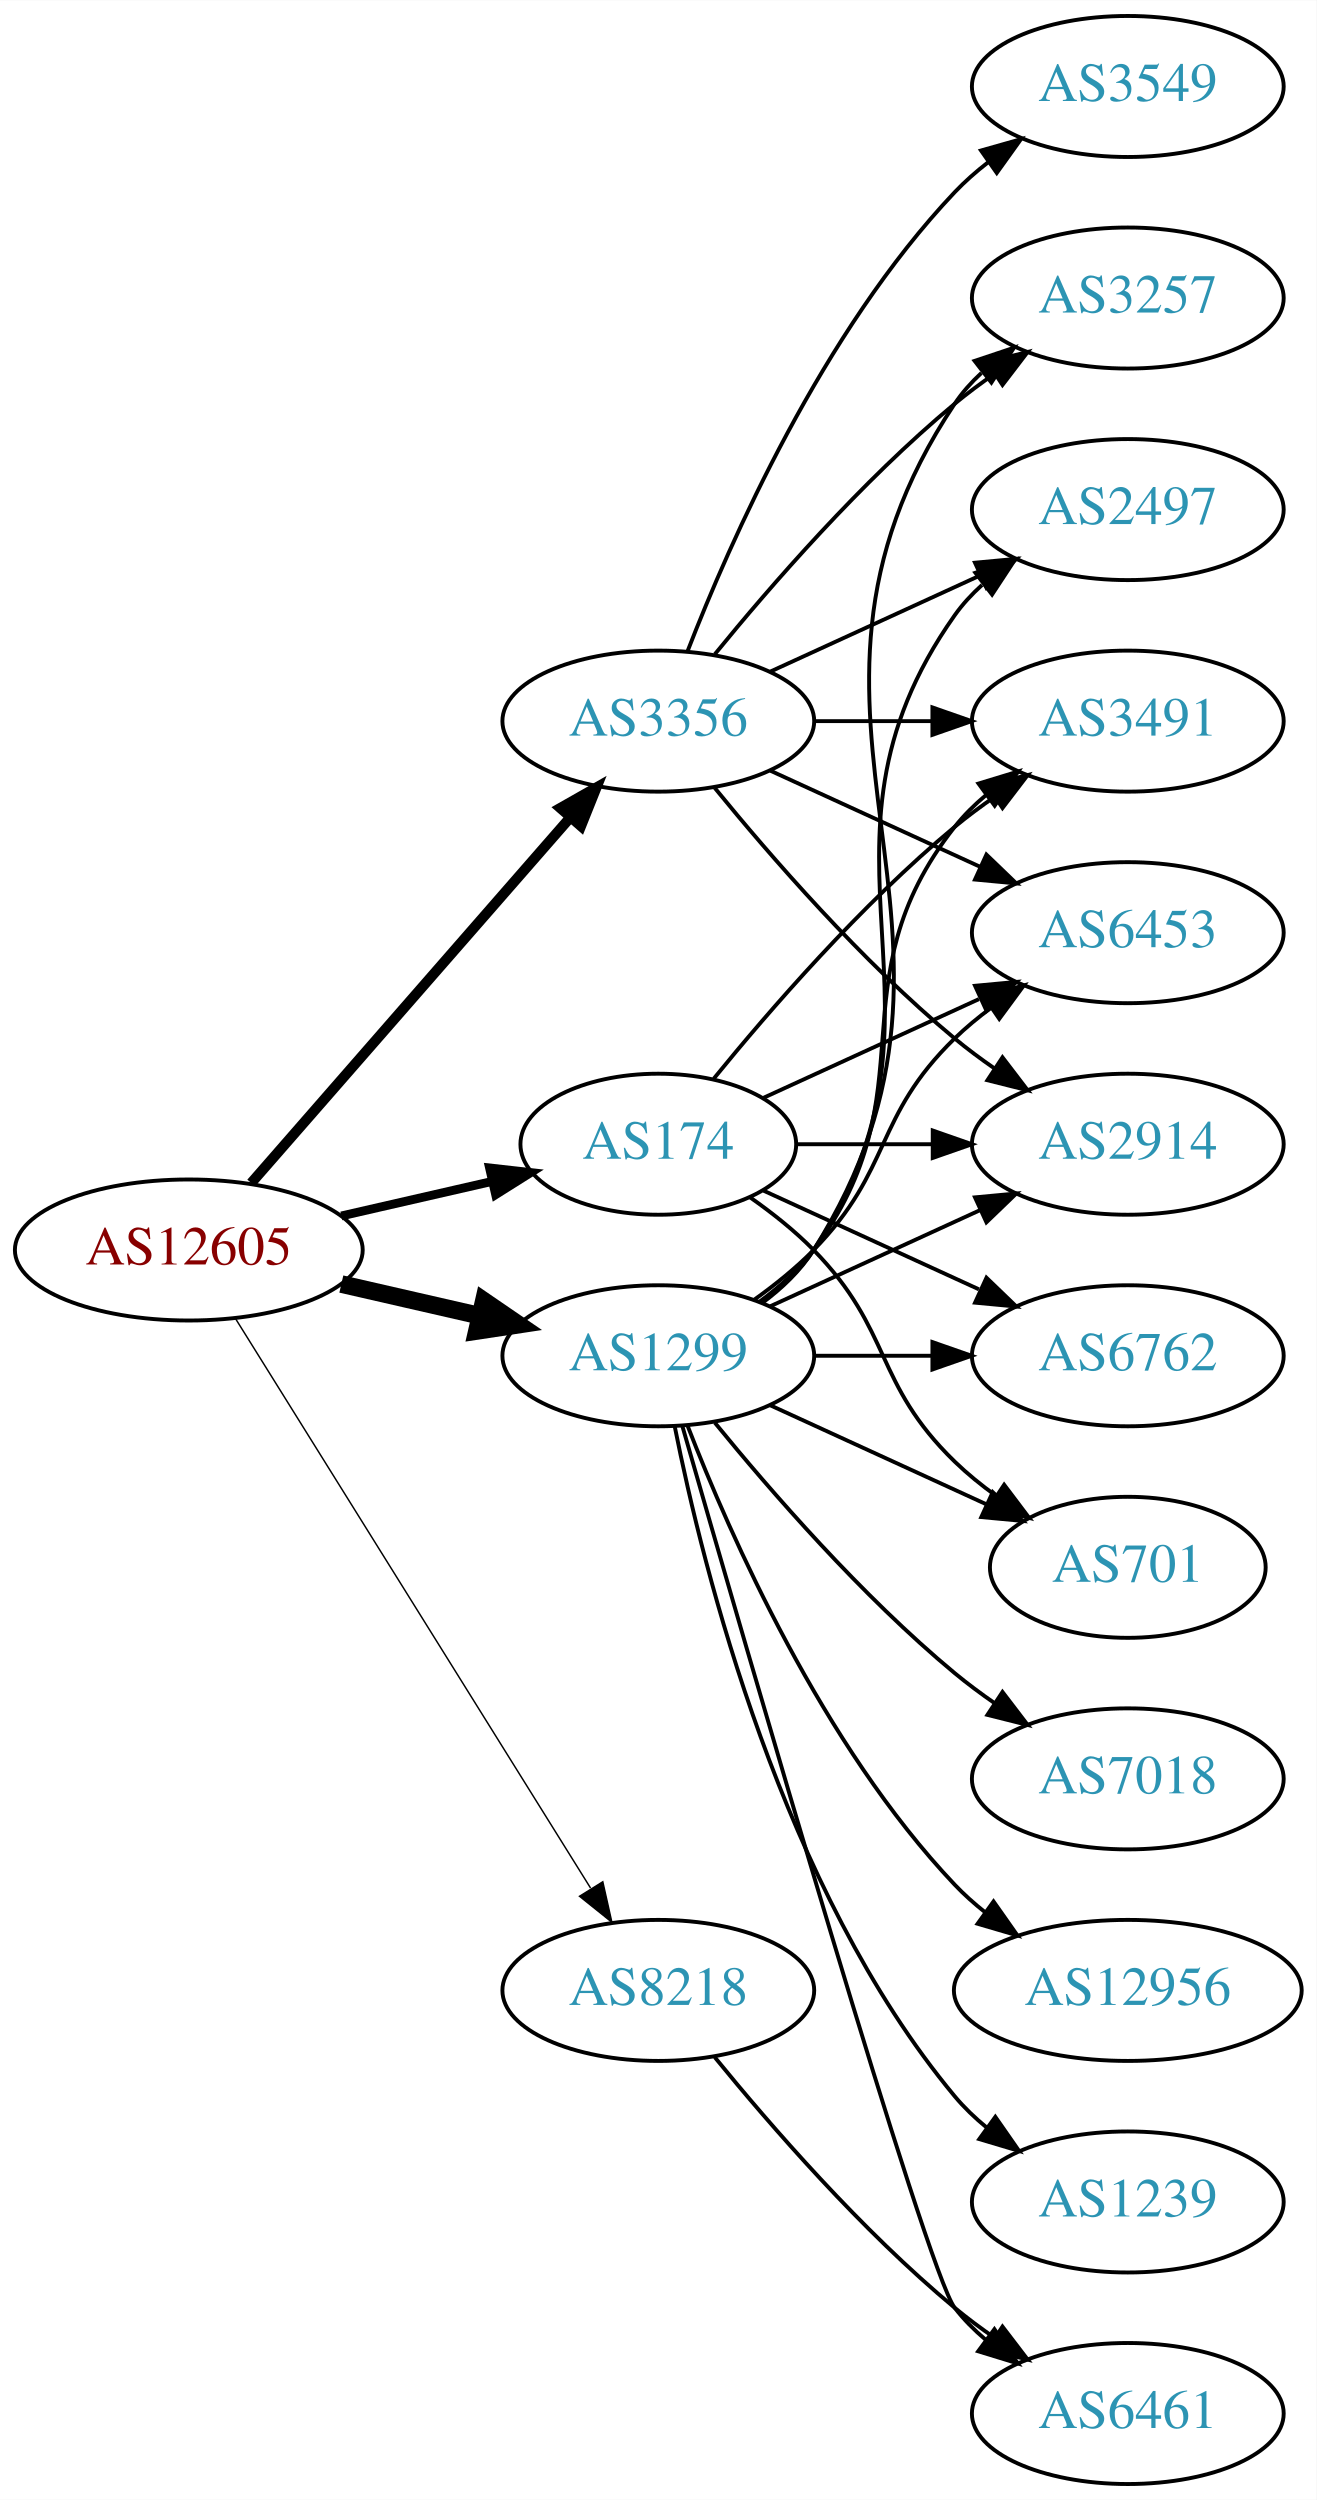
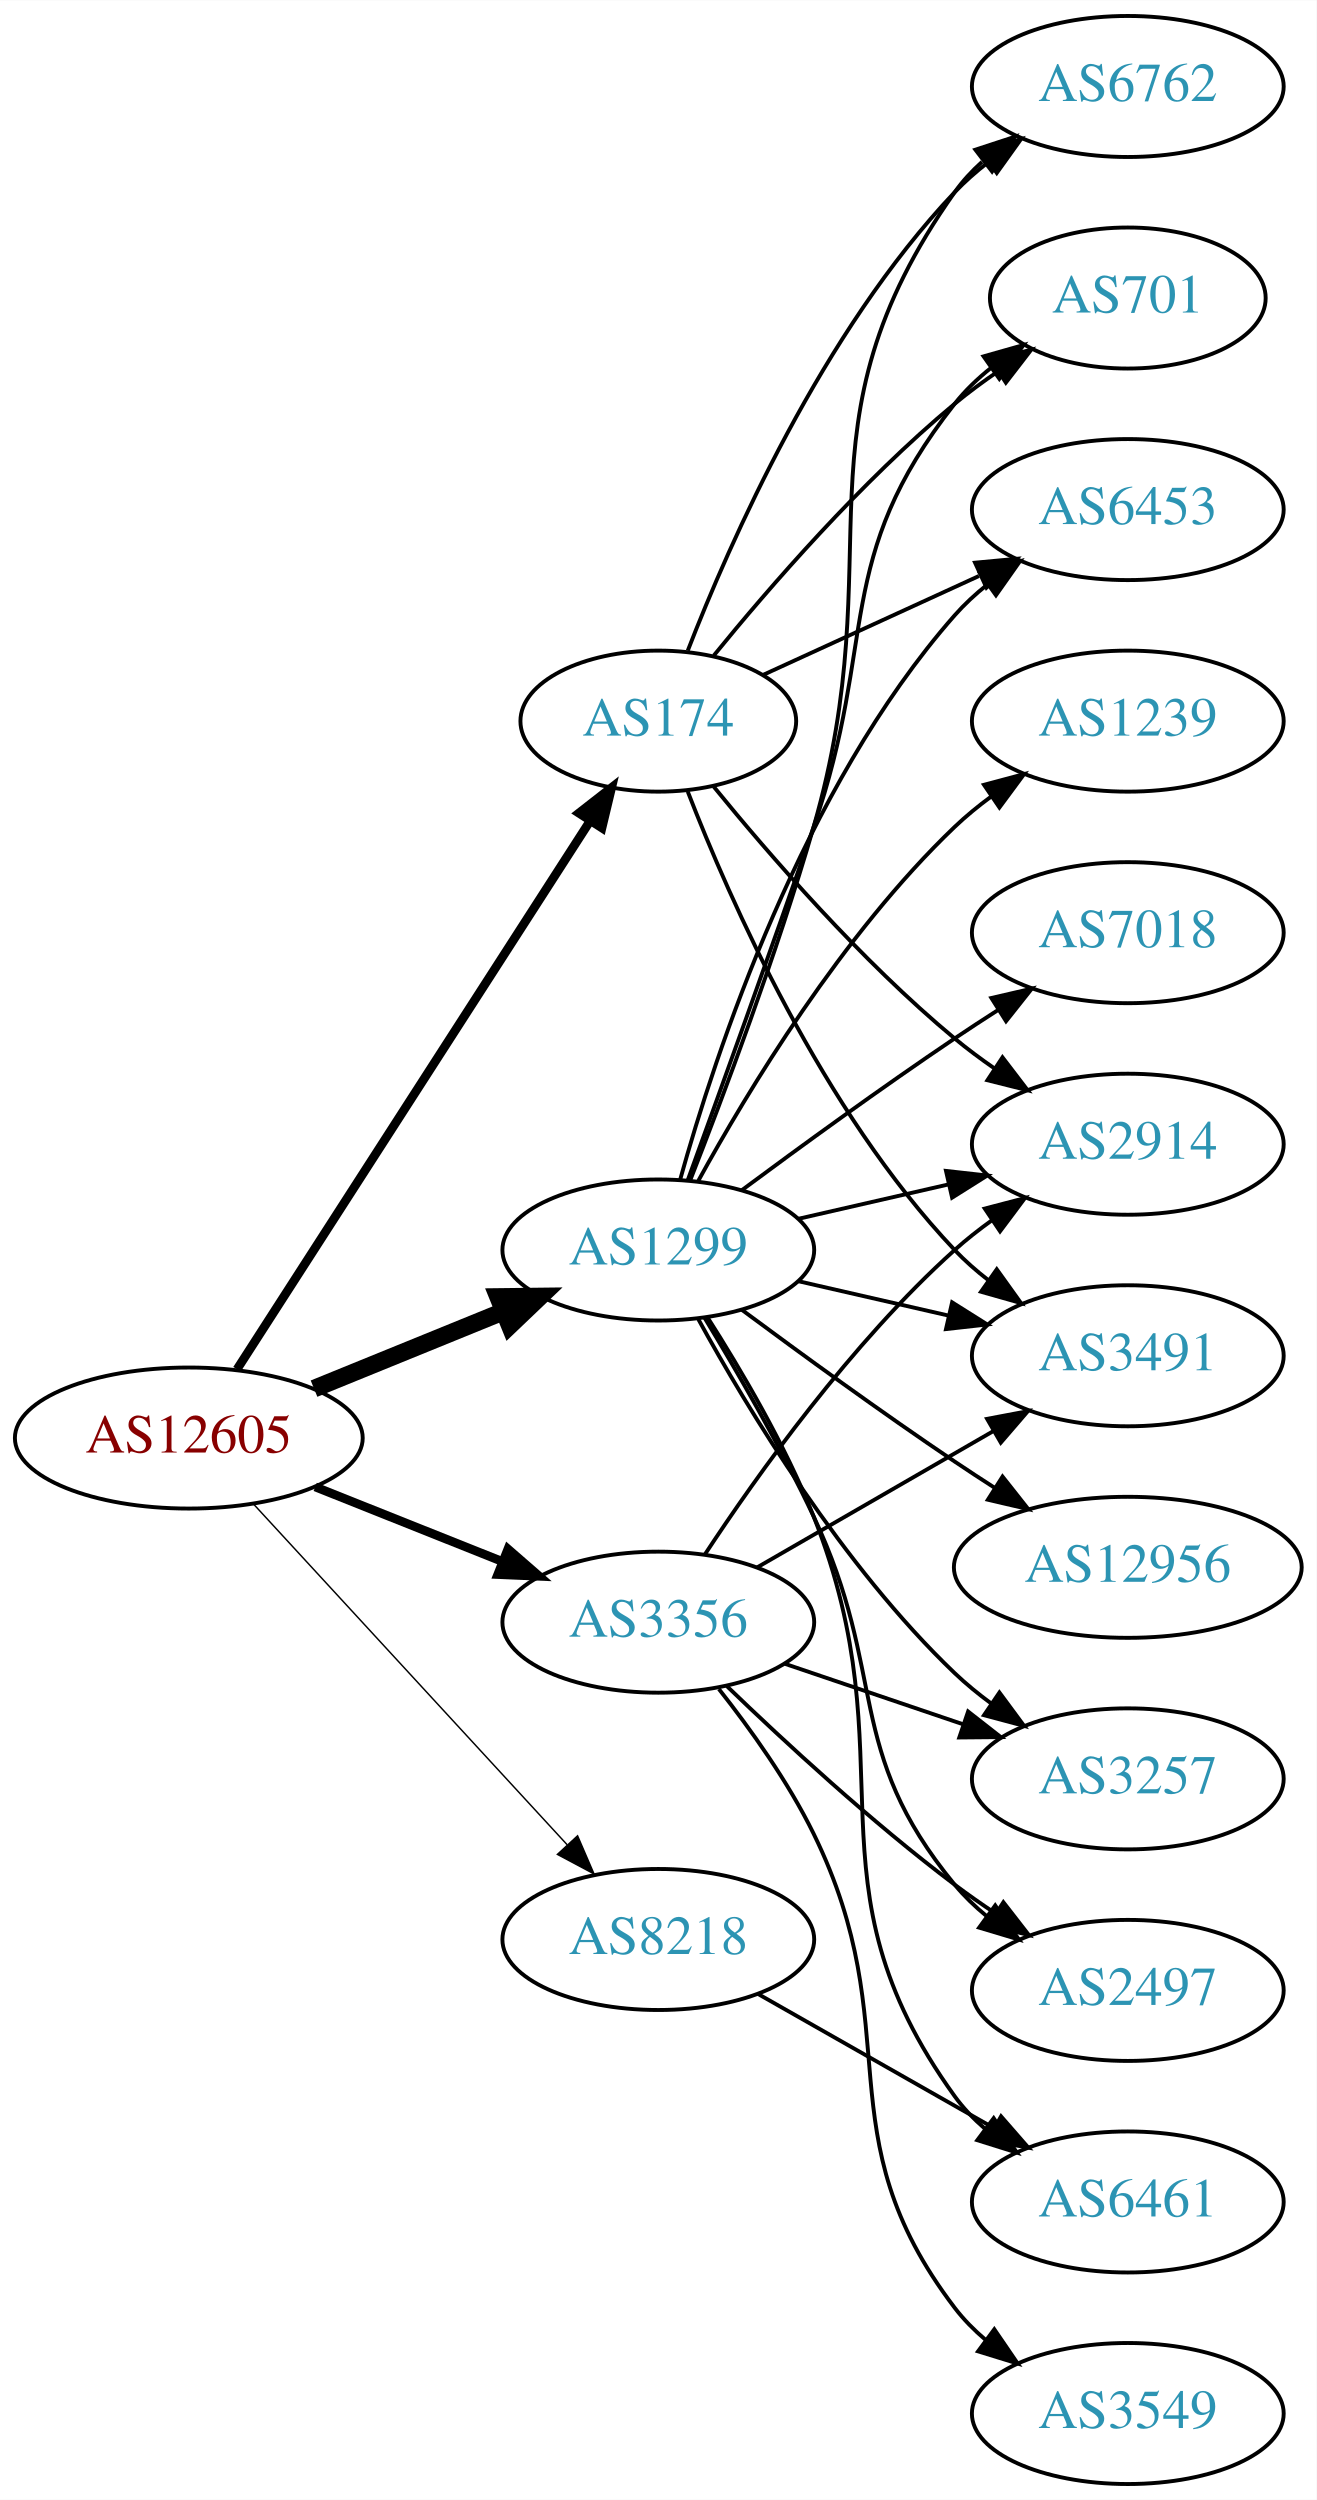
<svg xmlns="http://www.w3.org/2000/svg" xmlns:xlink="http://www.w3.org/1999/xlink" width="336pt" height="638pt" viewBox="0.00 0.00 336.08 638.00">
  <g id="graph0" class="graph" transform="scale(1 1) rotate(0) translate(4 634)">
    <polygon fill="white" stroke="none" points="-4,4 -4,-634 332.077,-634 332.077,4 -4,4" />
    <g id="node1" class="node">
      <g id="a_node1">
        <a xlink:href="/asn/12605" xlink:title="AS12605 ~ Linz, Austria [AT]">
-           <ellipse fill="#ffffff" stroke="black" cx="44.196" cy="-315" rx="44.393" ry="18" />
-           <text text-anchor="middle" x="44.196" y="-311.3" font-family="Times,serif" font-size="14.00" fill="#880000">AS12605</text>
+           <ellipse fill="#ffffff" stroke="black" cx="44.196" cy="-267" rx="44.393" ry="18" />
+           <text text-anchor="middle" x="44.196" y="-263.3" font-family="Times,serif" font-size="14.00" fill="#880000">AS12605</text>
        </a>
      </g>
    </g>
    <g id="node2" class="node">
      <g id="a_node2">
        <a xlink:href="/asn/174" xlink:title="AS174 ~ Cogent Communications [US]">
-           <ellipse fill="#ffffff" stroke="black" cx="164.039" cy="-342" rx="35.194" ry="18" />
-           <text text-anchor="middle" x="164.039" y="-338.3" font-family="Times,serif" font-size="14.00" fill="#2c94b3">AS174</text>
+           <ellipse fill="#ffffff" stroke="black" cx="164.039" cy="-450" rx="35.194" ry="18" />
+           <text text-anchor="middle" x="164.039" y="-446.3" font-family="Times,serif" font-size="14.00" fill="#2c94b3">AS174</text>
        </a>
      </g>
    </g>
    <g id="edge1" class="edge">
-       <path fill="none" stroke="black" stroke-width="2.25" d="M83.131,-323.692C95.448,-326.514 109.172,-329.658 121.723,-332.534" />
-       <polygon fill="black" stroke="black" stroke-width="2.25" points="120.959,-335.949 131.488,-334.771 122.522,-329.126 120.959,-335.949" />
+       <path fill="none" stroke="black" stroke-width="2.25" d="M56.495,-284.547C77.455,-317.095 122.427,-386.933 146.701,-424.629" />
+       <polygon fill="black" stroke="black" stroke-width="2.25" points="143.76,-426.526 152.117,-433.039 149.645,-422.736 143.76,-426.526" />
    </g>
    <g id="node3" class="node">
      <g id="a_node3">
        <a xlink:href="/asn/1299" xlink:title="AS1299 ~ Telia Carrier [EU]">
-           <ellipse fill="#ffffff" stroke="black" cx="164.039" cy="-288" rx="39.794" ry="18" />
-           <text text-anchor="middle" x="164.039" y="-284.3" font-family="Times,serif" font-size="14.00" fill="#2c94b3">AS1299</text>
+           <ellipse fill="#ffffff" stroke="black" cx="164.039" cy="-315" rx="39.794" ry="18" />
+           <text text-anchor="middle" x="164.039" y="-311.3" font-family="Times,serif" font-size="14.00" fill="#2c94b3">AS1299</text>
        </a>
      </g>
    </g>
    <g id="edge2" class="edge">
-       <path fill="none" stroke="black" stroke-width="4.5" d="M83.131,-306.308C94.371,-303.733 106.784,-300.889 118.407,-298.226" />
-       <polygon fill="black" stroke="black" stroke-width="4.5" points="119.501,-302.015 128.369,-295.943 117.742,-294.339 119.501,-302.015" />
+       <path fill="none" stroke="black" stroke-width="4.5" d="M76.158,-279.611C90.954,-285.638 108.811,-292.912 124.479,-299.294" />
+       <polygon fill="black" stroke="black" stroke-width="4.5" points="123.158,-303.007 133.904,-303.133 126.128,-295.714 123.158,-303.007" />
    </g>
    <g id="node4" class="node">
      <g id="a_node4">
        <a xlink:href="/asn/3356" xlink:title="AS3356 ~ Level 3 Parent, LLC [US]">
-           <ellipse fill="#ffffff" stroke="black" cx="164.039" cy="-450" rx="39.794" ry="18" />
-           <text text-anchor="middle" x="164.039" y="-446.3" font-family="Times,serif" font-size="14.00" fill="#2c94b3">AS3356</text>
+           <ellipse fill="#ffffff" stroke="black" cx="164.039" cy="-220" rx="39.794" ry="18" />
+           <text text-anchor="middle" x="164.039" y="-216.3" font-family="Times,serif" font-size="14.00" fill="#2c94b3">AS3356</text>
        </a>
      </g>
    </g>
    <g id="edge3" class="edge">
-       <path fill="none" stroke="black" stroke-width="2.625" d="M60.121,-332.098C80.663,-355.631 117.782,-398.155 141.379,-425.187" />
-       <polygon fill="black" stroke="black" stroke-width="2.625" points="139.022,-427.809 148.235,-433.041 144.296,-423.206 139.022,-427.809" />
+       <path fill="none" stroke="black" stroke-width="2.25" d="M76.466,-254.528C91.148,-248.673 108.791,-241.636 124.309,-235.447" />
+       <polygon fill="black" stroke="black" stroke-width="2.25" points="125.659,-238.677 133.651,-231.721 123.066,-232.175 125.659,-238.677" />
    </g>
    <g id="node5" class="node">
      <g id="a_node5">
        <a xlink:href="/asn/8218" xlink:title="AS8218 ~ legacy Neotelecoms [FR]">
-           <ellipse fill="#ffffff" stroke="black" cx="164.039" cy="-126" rx="39.794" ry="18" />
-           <text text-anchor="middle" x="164.039" y="-122.3" font-family="Times,serif" font-size="14.00" fill="#2c94b3">AS8218</text>
+           <ellipse fill="#ffffff" stroke="black" cx="164.039" cy="-139" rx="39.794" ry="18" />
+           <text text-anchor="middle" x="164.039" y="-135.3" font-family="Times,serif" font-size="14.00" fill="#2c94b3">AS8218</text>
        </a>
      </g>
    </g>
    <g id="edge4" class="edge">
-       <path fill="none" stroke="black" stroke-width="0.375" d="M56.071,-297.558C76.855,-264.225 122.315,-191.314 146.744,-152.134" />
-       <polygon fill="black" stroke="black" stroke-width="0.375" points="149.869,-153.737 152.19,-143.4 143.929,-150.034 149.869,-153.737" />
+       <path fill="none" stroke="black" stroke-width="0.375" d="M60.602,-250.266C81.069,-228.035 117.364,-188.612 140.8,-163.155" />
+       <polygon fill="black" stroke="black" stroke-width="0.375" points="143.431,-165.465 147.629,-155.738 138.281,-160.724 143.431,-165.465" />
    </g>
    <g id="node6" class="node">
      <g id="a_node6">
-         <a xlink:href="/asn/3491" xlink:title="AS3491 ~ PCCW Global, Inc. [US]">
-           <ellipse fill="#ffffff" stroke="black" cx="283.881" cy="-450" rx="39.794" ry="18" />
-           <text text-anchor="middle" x="283.881" y="-446.3" font-family="Times,serif" font-size="14.00" fill="#2c94b3">AS3491</text>
+         <a xlink:href="/asn/6762" xlink:title="AS6762 ~ TELECOM ITALIA SPARKLE S.p.A. [IT]">
+           <ellipse fill="#ffffff" stroke="black" cx="283.881" cy="-612" rx="39.794" ry="18" />
+           <text text-anchor="middle" x="283.881" y="-608.3" font-family="Times,serif" font-size="14.00" fill="#2c94b3">AS6762</text>
        </a>
      </g>
    </g>
    <g id="edge5" class="edge">
-       <path fill="none" stroke="black" d="M178.196,-358.743C192.281,-376.039 215.84,-403.223 239.685,-423 242.901,-425.668 246.402,-428.27 249.972,-430.741" />
-       <polygon fill="black" stroke="black" points="248.05,-433.666 258.329,-436.236 251.896,-427.817 248.05,-433.666" />
+       <path fill="none" stroke="black" d="M171.562,-467.994C182.312,-495.728 205.969,-549.429 239.685,-585 242.271,-587.728 245.188,-590.294 248.257,-592.677" />
+       <polygon fill="black" stroke="black" points="246.411,-595.658 256.605,-598.543 250.435,-589.93 246.411,-595.658" />
    </g>
    <g id="node7" class="node">
      <g id="a_node7">
-         <a xlink:href="/asn/6453" xlink:title="AS6453 ~ TATA COMMUNICATIONS (AMERICA) INC [US]">
-           <ellipse fill="#ffffff" stroke="black" cx="283.881" cy="-396" rx="39.794" ry="18" />
-           <text text-anchor="middle" x="283.881" y="-392.3" font-family="Times,serif" font-size="14.00" fill="#2c94b3">AS6453</text>
+         <a xlink:href="/asn/701" xlink:title="AS701 ~ UUNET [US]">
+           <ellipse fill="#ffffff" stroke="black" cx="283.881" cy="-558" rx="35.194" ry="18" />
+           <text text-anchor="middle" x="283.881" y="-554.3" font-family="Times,serif" font-size="14.00" fill="#2c94b3">AS701</text>
        </a>
      </g>
    </g>
    <g id="edge6" class="edge">
-       <path fill="none" stroke="black" d="M190.9,-353.851C207.02,-361.238 228.023,-370.862 245.888,-379.048" />
-       <polygon fill="black" stroke="black" points="244.89,-382.441 255.439,-383.425 247.806,-376.077 244.89,-382.441" />
+       <path fill="none" stroke="black" d="M178.196,-466.743C192.281,-484.039 215.84,-511.223 239.685,-531 243.148,-533.872 246.941,-536.669 250.795,-539.308" />
+       <polygon fill="black" stroke="black" points="248.938,-542.275 259.228,-544.797 252.757,-536.408 248.938,-542.275" />
    </g>
    <g id="node8" class="node">
      <g id="a_node8">
-         <a xlink:href="/asn/6762" xlink:title="AS6762 ~ TELECOM ITALIA SPARKLE S.p.A. [IT]">
-           <ellipse fill="#ffffff" stroke="black" cx="283.881" cy="-288" rx="39.794" ry="18" />
-           <text text-anchor="middle" x="283.881" y="-284.3" font-family="Times,serif" font-size="14.00" fill="#2c94b3">AS6762</text>
-         </a>
-       </g>
-     </g>
-     <g id="edge7" class="edge">
-       <path fill="none" stroke="black" d="M190.9,-330.149C207.02,-322.762 228.023,-313.138 245.888,-304.952" />
-       <polygon fill="black" stroke="black" points="247.806,-307.923 255.439,-300.575 244.89,-301.559 247.806,-307.923" />
-     </g>
-     <g id="node9" class="node">
-       <g id="a_node9">
-         <a xlink:href="/asn/701" xlink:title="AS701 ~ UUNET [US]">
-           <ellipse fill="#ffffff" stroke="black" cx="283.881" cy="-234" rx="35.194" ry="18" />
-           <text text-anchor="middle" x="283.881" y="-230.3" font-family="Times,serif" font-size="14.00" fill="#2c94b3">AS701</text>
-         </a>
-       </g>
-     </g>
-     <g id="edge8" class="edge">
-       <path fill="none" stroke="black" d="M187.422,-328.468C193.063,-324.51 198.877,-319.914 203.685,-315 223.858,-294.383 218.992,-281.094 239.685,-261 242.913,-257.866 246.564,-254.911 250.342,-252.188" />
-       <polygon fill="black" stroke="black" points="252.321,-255.075 258.702,-246.617 248.44,-249.25 252.321,-255.075" />
-     </g>
-     <g id="node10" class="node">
-       <g id="a_node10">
        <a xlink:href="/asn/2914" xlink:title="AS2914 ~ NTT America, Inc. [US]">
          <ellipse fill="#ffffff" stroke="black" cx="283.881" cy="-342" rx="39.794" ry="18" />
          <text text-anchor="middle" x="283.881" y="-338.3" font-family="Times,serif" font-size="14.00" fill="#2c94b3">AS2914</text>
        </a>
      </g>
    </g>
+     <g id="edge7" class="edge">
+       <path fill="none" stroke="black" d="M178.196,-433.257C192.281,-415.961 215.84,-388.777 239.685,-369 242.901,-366.332 246.402,-363.73 249.972,-361.259" />
+       <polygon fill="black" stroke="black" points="251.896,-364.183 258.329,-355.764 248.05,-358.334 251.896,-364.183" />
+     </g>
+     <g id="node9" class="node">
+       <g id="a_node9">
+         <a xlink:href="/asn/3491" xlink:title="AS3491 ~ PCCW Global, Inc. [US]">
+           <ellipse fill="#ffffff" stroke="black" cx="283.881" cy="-288" rx="39.794" ry="18" />
+           <text text-anchor="middle" x="283.881" y="-284.3" font-family="Times,serif" font-size="14.00" fill="#2c94b3">AS3491</text>
+         </a>
+       </g>
+     </g>
+     <g id="edge8" class="edge">
+       <path fill="none" stroke="black" d="M171.562,-432.006C182.312,-404.272 205.969,-350.571 239.685,-315 242.271,-312.272 245.188,-309.706 248.257,-307.323" />
+       <polygon fill="black" stroke="black" points="250.435,-310.07 256.605,-301.457 246.411,-304.342 250.435,-310.07" />
+     </g>
+     <g id="node10" class="node">
+       <g id="a_node10">
+         <a xlink:href="/asn/6453" xlink:title="AS6453 ~ TATA COMMUNICATIONS (AMERICA) INC [US]">
+           <ellipse fill="#ffffff" stroke="black" cx="283.881" cy="-504" rx="39.794" ry="18" />
+           <text text-anchor="middle" x="283.881" y="-500.3" font-family="Times,serif" font-size="14.00" fill="#2c94b3">AS6453</text>
+         </a>
+       </g>
+     </g>
    <g id="edge9" class="edge">
-       <path fill="none" stroke="black" d="M199.44,-342C210.264,-342 222.432,-342 234.059,-342" />
-       <polygon fill="black" stroke="black" points="234.09,-345.5 244.09,-342 234.09,-338.5 234.09,-345.5" />
-     </g>
-     <g id="edge20" class="edge">
-       <path fill="none" stroke="black" d="M189.969,-301.882C195.046,-305.611 199.964,-310.016 203.685,-315 233.957,-355.542 208.386,-383.246 239.685,-423 242.01,-425.953 244.754,-428.67 247.713,-431.147" />
-       <polygon fill="black" stroke="black" points="245.772,-434.064 255.91,-437.145 249.906,-428.415 245.772,-434.064" />
-     </g>
-     <g id="edge17" class="edge">
-       <path fill="none" stroke="black" d="M188.633,-302.389C193.889,-306.148 199.22,-310.437 203.685,-315 223.858,-335.617 218.992,-348.906 239.685,-369 242.53,-371.763 245.704,-374.386 249.004,-376.834" />
-       <polygon fill="black" stroke="black" points="247.121,-379.786 257.352,-382.538 251.07,-374.006 247.121,-379.786" />
+       <path fill="none" stroke="black" d="M190.9,-461.851C207.02,-469.238 228.023,-478.862 245.888,-487.048" />
+       <polygon fill="black" stroke="black" points="244.89,-490.441 255.439,-491.425 247.806,-484.077 244.89,-490.441" />
+     </g>
+     <g id="edge14" class="edge">
+       <path fill="none" stroke="black" d="M172.16,-332.739C180.496,-353.956 194.347,-390.666 203.685,-423 224.15,-493.86 197.106,-524.775 239.685,-585 241.676,-587.816 244.063,-590.401 246.679,-592.76" />
+       <polygon fill="black" stroke="black" points="244.978,-595.865 255.048,-599.162 249.232,-590.306 244.978,-595.865" />
+     </g>
+     <g id="edge19" class="edge">
+       <path fill="none" stroke="black" d="M171.587,-332.921C179.372,-354.312 192.694,-391.19 203.685,-423 220.21,-470.822 208.386,-491.246 239.685,-531 242.332,-534.361 245.52,-537.417 248.952,-540.161" />
+       <polygon fill="black" stroke="black" points="247.065,-543.113 257.259,-546 251.09,-537.386 247.065,-543.113" />
    </g>
    <g id="edge10" class="edge">
-       <path fill="none" stroke="black" d="M203.951,-288C213.505,-288 223.854,-288 233.817,-288" />
-       <polygon fill="black" stroke="black" points="234.009,-291.5 244.009,-288 234.009,-284.5 234.009,-291.5" />
-     </g>
-     <g id="edge15" class="edge">
-       <path fill="none" stroke="black" d="M192.667,-275.339C209.084,-267.817 230.065,-258.202 247.662,-250.139" />
-       <polygon fill="black" stroke="black" points="249.407,-253.189 257.04,-245.842 246.49,-246.826 249.407,-253.189" />
-     </g>
-     <g id="edge11" class="edge">
-       <path fill="none" stroke="black" d="M192.667,-300.661C208.624,-307.973 228.895,-317.261 246.178,-325.181" />
-       <polygon fill="black" stroke="black" points="244.876,-328.435 255.425,-329.419 247.793,-322.071 244.876,-328.435" />
+       <path fill="none" stroke="black" d="M199.758,-322.955C211.758,-325.704 225.379,-328.825 238.071,-331.733" />
+       <polygon fill="black" stroke="black" points="237.474,-335.187 248.003,-334.009 239.037,-328.364 237.474,-335.187" />
+     </g>
+     <g id="edge18" class="edge">
+       <path fill="none" stroke="black" d="M199.758,-307.045C211.758,-304.296 225.379,-301.175 238.071,-298.267" />
+       <polygon fill="black" stroke="black" points="239.037,-301.636 248.003,-295.991 237.474,-294.813 239.037,-301.636" />
+     </g>
+     <g id="edge13" class="edge">
+       <path fill="none" stroke="black" d="M169.612,-332.946C178.517,-364.995 200.801,-432.842 239.685,-477 242.169,-479.821 245.019,-482.449 248.044,-484.871" />
+       <polygon fill="black" stroke="black" points="246.162,-487.828 256.334,-490.791 250.23,-482.131 246.162,-487.828" />
    </g>
    <g id="node11" class="node">
      <g id="a_node11">
-         <a xlink:href="/asn/7018" xlink:title="AS7018 ~ AT&amp;T Services, Inc. [US]">
+         <a xlink:href="/asn/3257" xlink:title="AS3257 ~ GTT [DE]">
          <ellipse fill="#ffffff" stroke="black" cx="283.881" cy="-180" rx="39.794" ry="18" />
-           <text text-anchor="middle" x="283.881" y="-176.3" font-family="Times,serif" font-size="14.00" fill="#2c94b3">AS7018</text>
-         </a>
-       </g>
-     </g>
-     <g id="edge12" class="edge">
-       <path fill="none" stroke="black" d="M178.458,-270.935C192.572,-253.625 215.987,-226.655 239.685,-207 242.901,-204.332 246.402,-201.73 249.972,-199.259" />
-       <polygon fill="black" stroke="black" points="251.896,-202.183 258.329,-193.764 248.05,-196.334 251.896,-202.183" />
+           <text text-anchor="middle" x="283.881" y="-176.3" font-family="Times,serif" font-size="14.00" fill="#2c94b3">AS3257</text>
+         </a>
+       </g>
+     </g>
+     <g id="edge11" class="edge">
+       <path fill="none" stroke="black" d="M174.28,-297.287C186.825,-274.439 211.002,-234.389 239.685,-207 242.553,-204.261 245.742,-201.653 249.051,-199.215" />
+       <polygon fill="black" stroke="black" points="251.114,-202.044 257.411,-193.523 247.175,-196.258 251.114,-202.044" />
    </g>
    <g id="node12" class="node">
      <g id="a_node12">
-         <a xlink:href="/asn/6461" xlink:title="AS6461 ~ Zayo Bandwidth [US]">
-           <ellipse fill="#ffffff" stroke="black" cx="283.881" cy="-18" rx="39.794" ry="18" />
-           <text text-anchor="middle" x="283.881" y="-14.3" font-family="Times,serif" font-size="14.00" fill="#2c94b3">AS6461</text>
-         </a>
-       </g>
-     </g>
-     <g id="edge13" class="edge">
-       <path fill="none" stroke="black" d="M170.153,-270.141C185.824,-215.593 232.543,-54.296 239.685,-45 241.975,-42.02 244.695,-39.284 247.639,-36.795" />
-       <polygon fill="black" stroke="black" points="249.833,-39.527 255.816,-30.782 245.686,-33.888 249.833,-39.527" />
+         <a xlink:href="/asn/1239" xlink:title="AS1239 ~ Sprint [US]">
+           <ellipse fill="#ffffff" stroke="black" cx="283.881" cy="-450" rx="39.794" ry="18" />
+           <text text-anchor="middle" x="283.881" y="-446.3" font-family="Times,serif" font-size="14.00" fill="#2c94b3">AS1239</text>
+         </a>
+       </g>
+     </g>
+     <g id="edge12" class="edge">
+       <path fill="none" stroke="black" d="M174.28,-332.713C186.825,-355.561 211.002,-395.611 239.685,-423 242.553,-425.739 245.742,-428.347 249.051,-430.785" />
+       <polygon fill="black" stroke="black" points="247.175,-433.742 257.411,-436.477 251.114,-427.956 247.175,-433.742" />
    </g>
    <g id="node13" class="node">
      <g id="a_node13">
-         <a xlink:href="/asn/3257" xlink:title="AS3257 ~ GTT [DE]">
-           <ellipse fill="#ffffff" stroke="black" cx="283.881" cy="-558" rx="39.794" ry="18" />
-           <text text-anchor="middle" x="283.881" y="-554.3" font-family="Times,serif" font-size="14.00" fill="#2c94b3">AS3257</text>
-         </a>
-       </g>
-     </g>
-     <g id="edge14" class="edge">
-       <path fill="none" stroke="black" d="M190.565,-301.472C195.61,-305.223 200.365,-309.74 203.685,-315 255.635,-397.3 185.647,-450.056 239.685,-531 241.6,-533.869 243.934,-536.49 246.515,-538.872" />
-       <polygon fill="black" stroke="black" points="244.779,-541.954 254.827,-545.313 249.066,-536.421 244.779,-541.954" />
+         <a xlink:href="/asn/7018" xlink:title="AS7018 ~ AT&amp;T Services, Inc. [US]">
+           <ellipse fill="#ffffff" stroke="black" cx="283.881" cy="-396" rx="39.794" ry="18" />
+           <text text-anchor="middle" x="283.881" y="-392.3" font-family="Times,serif" font-size="14.00" fill="#2c94b3">AS7018</text>
+         </a>
+       </g>
+     </g>
+     <g id="edge15" class="edge">
+       <path fill="none" stroke="black" d="M185.369,-330.277C200.231,-341.304 220.976,-356.407 239.685,-369 243.234,-371.389 246.984,-373.839 250.733,-376.242" />
+       <polygon fill="black" stroke="black" points="249.059,-379.325 259.381,-381.712 252.801,-373.409 249.059,-379.325" />
    </g>
    <g id="node14" class="node">
      <g id="a_node14">
-         <a xlink:href="/asn/12956" xlink:title="AS12956 ~ TELXIUS [ES]">
-           <ellipse fill="#ffffff" stroke="black" cx="283.881" cy="-126" rx="44.393" ry="18" />
-           <text text-anchor="middle" x="283.881" y="-122.3" font-family="Times,serif" font-size="14.00" fill="#2c94b3">AS12956</text>
+         <a xlink:href="/asn/2497" xlink:title="AS2497 ~ Internet Initiative Japan Inc. [JP]">
+           <ellipse fill="#ffffff" stroke="black" cx="283.881" cy="-126" rx="39.794" ry="18" />
+           <text text-anchor="middle" x="283.881" y="-122.3" font-family="Times,serif" font-size="14.00" fill="#2c94b3">AS2497</text>
        </a>
      </g>
    </g>
    <g id="edge16" class="edge">
-       <path fill="none" stroke="black" d="M171.562,-270.006C182.312,-242.272 205.969,-188.571 239.685,-153 242.069,-150.485 244.736,-148.107 247.542,-145.883" />
-       <polygon fill="black" stroke="black" points="249.611,-148.707 255.704,-140.039 245.535,-143.015 249.611,-148.707" />
+       <path fill="none" stroke="black" d="M175.792,-297.775C183.994,-284.254 195.276,-264.803 203.685,-247 222.792,-206.549 211.245,-187.533 239.685,-153 242.075,-150.099 244.861,-147.417 247.847,-144.961" />
+       <polygon fill="black" stroke="black" points="250.038,-147.696 256.081,-138.994 245.93,-142.028 250.038,-147.696" />
    </g>
    <g id="node15" class="node">
      <g id="a_node15">
-         <a xlink:href="/asn/1239" xlink:title="AS1239 ~ Sprint [US]">
+         <a xlink:href="/asn/6461" xlink:title="AS6461 ~ Zayo Bandwidth [US]">
          <ellipse fill="#ffffff" stroke="black" cx="283.881" cy="-72" rx="39.794" ry="18" />
-           <text text-anchor="middle" x="283.881" y="-68.3" font-family="Times,serif" font-size="14.00" fill="#2c94b3">AS1239</text>
-         </a>
-       </g>
-     </g>
-     <g id="edge18" class="edge">
-       <path fill="none" stroke="black" d="M168.237,-269.927C175.401,-233.859 195.675,-151.875 239.685,-99 242.09,-96.111 244.886,-93.437 247.879,-90.987" />
-       <polygon fill="black" stroke="black" points="250.069,-93.722 256.122,-85.027 245.967,-88.05 250.069,-93.722" />
+           <text text-anchor="middle" x="283.881" y="-68.3" font-family="Times,serif" font-size="14.00" fill="#2c94b3">AS6461</text>
+         </a>
+       </g>
+     </g>
+     <g id="edge17" class="edge">
+       <path fill="none" stroke="black" d="M176.617,-297.778C185.147,-284.419 196.474,-265.175 203.685,-247 228.651,-184.076 200.056,-153.884 239.685,-99 241.885,-95.953 244.546,-93.173 247.453,-90.656" />
+       <polygon fill="black" stroke="black" points="249.648,-93.385 255.577,-84.604 245.466,-87.772 249.648,-93.385" />
    </g>
    <g id="node16" class="node">
      <g id="a_node16">
-         <a xlink:href="/asn/2497" xlink:title="AS2497 ~ Internet Initiative Japan Inc. [JP]">
-           <ellipse fill="#ffffff" stroke="black" cx="283.881" cy="-504" rx="39.794" ry="18" />
-           <text text-anchor="middle" x="283.881" y="-500.3" font-family="Times,serif" font-size="14.00" fill="#2c94b3">AS2497</text>
-         </a>
-       </g>
-     </g>
-     <g id="edge19" class="edge">
-       <path fill="none" stroke="black" d="M190.358,-301.607C195.414,-305.351 200.225,-309.831 203.685,-315 244.71,-376.294 197.106,-416.775 239.685,-477 241.676,-479.816 244.063,-482.401 246.679,-484.76" />
-       <polygon fill="black" stroke="black" points="244.978,-487.865 255.048,-491.162 249.232,-482.306 244.978,-487.865" />
-     </g>
-     <g id="edge24" class="edge">
-       <path fill="none" stroke="black" d="M203.951,-450C213.505,-450 223.854,-450 233.817,-450" />
-       <polygon fill="black" stroke="black" points="234.009,-453.5 244.009,-450 234.009,-446.5 234.009,-453.5" />
+         <a xlink:href="/asn/12956" xlink:title="AS12956 ~ TELXIUS [ES]">
+           <ellipse fill="#ffffff" stroke="black" cx="283.881" cy="-234" rx="44.393" ry="18" />
+           <text text-anchor="middle" x="283.881" y="-230.3" font-family="Times,serif" font-size="14.00" fill="#2c94b3">AS12956</text>
+         </a>
+       </g>
+     </g>
+     <g id="edge20" class="edge">
+       <path fill="none" stroke="black" d="M185.369,-299.723C200.231,-288.696 220.976,-273.593 239.685,-261 242.975,-258.785 246.438,-256.518 249.912,-254.285" />
+       <polygon fill="black" stroke="black" points="251.909,-257.163 258.479,-248.852 248.16,-251.252 251.909,-257.163" />
+     </g>
+     <g id="edge22" class="edge">
+       <path fill="none" stroke="black" d="M175.904,-237.252C189.227,-257.5 213.311,-291.315 239.685,-315 242.636,-317.65 245.878,-320.2 249.22,-322.604" />
+       <polygon fill="black" stroke="black" points="247.368,-325.576 257.62,-328.251 251.274,-319.767 247.368,-325.576" />
+     </g>
+     <g id="edge25" class="edge">
+       <path fill="none" stroke="black" d="M189.17,-233.925C206.609,-243.988 230.383,-257.707 249.621,-268.808" />
+       <polygon fill="black" stroke="black" points="247.966,-271.893 258.377,-273.86 251.465,-265.83 247.966,-271.893" />
    </g>
    <g id="edge23" class="edge">
-       <path fill="none" stroke="black" d="M192.667,-437.339C208.624,-430.027 228.895,-420.739 246.178,-412.819" />
-       <polygon fill="black" stroke="black" points="247.793,-415.929 255.425,-408.581 244.876,-409.565 247.793,-415.929" />
-     </g>
-     <g id="edge26" class="edge">
-       <path fill="none" stroke="black" d="M178.458,-432.935C192.572,-415.625 215.987,-388.655 239.685,-369 242.901,-366.332 246.402,-363.73 249.972,-361.259" />
-       <polygon fill="black" stroke="black" points="251.896,-364.183 258.329,-355.764 248.05,-358.334 251.896,-364.183" />
-     </g>
-     <g id="edge25" class="edge">
-       <path fill="none" stroke="black" d="M178.458,-467.065C192.572,-484.375 215.987,-511.345 239.685,-531 242.901,-533.668 246.402,-536.27 249.972,-538.741" />
-       <polygon fill="black" stroke="black" points="248.05,-541.666 258.329,-544.236 251.896,-535.817 248.05,-541.666" />
+       <path fill="none" stroke="black" d="M196.309,-209.386C210.292,-204.639 226.963,-198.981 241.925,-193.902" />
+       <polygon fill="black" stroke="black" points="243.12,-197.192 251.465,-190.664 240.87,-190.564 243.12,-197.192" />
    </g>
    <g id="edge21" class="edge">
-       <path fill="none" stroke="black" d="M192.667,-462.661C208.624,-469.973 228.895,-479.261 246.178,-487.181" />
-       <polygon fill="black" stroke="black" points="244.876,-490.435 255.425,-491.419 247.793,-484.071 244.876,-490.435" />
+       <path fill="none" stroke="black" d="M181.516,-203.691C196.184,-189.551 218.534,-168.914 239.685,-153 243.024,-150.488 246.602,-147.983 250.217,-145.568" />
+       <polygon fill="black" stroke="black" points="252.123,-148.504 258.624,-140.138 248.325,-142.624 252.123,-148.504" />
    </g>
    <g id="node17" class="node">
      <g id="a_node17">
        <a xlink:href="/asn/3549" xlink:title="AS3549 ~ Level 3 Parent, LLC [US]">
-           <ellipse fill="#ffffff" stroke="black" cx="283.881" cy="-612" rx="39.794" ry="18" />
-           <text text-anchor="middle" x="283.881" y="-608.3" font-family="Times,serif" font-size="14.00" fill="#2c94b3">AS3549</text>
-         </a>
-       </g>
-     </g>
-     <g id="edge22" class="edge">
-       <path fill="none" stroke="black" d="M171.562,-467.994C182.312,-495.728 205.969,-549.429 239.685,-585 242.271,-587.728 245.188,-590.294 248.257,-592.677" />
-       <polygon fill="black" stroke="black" points="246.411,-595.658 256.605,-598.543 250.435,-589.93 246.411,-595.658" />
-     </g>
-     <g id="edge27" class="edge">
-       <path fill="none" stroke="black" d="M178.458,-108.935C192.572,-91.625 215.987,-64.655 239.685,-45 242.901,-42.332 246.402,-39.73 249.972,-37.259" />
-       <polygon fill="black" stroke="black" points="251.896,-40.183 258.329,-31.764 248.05,-34.334 251.896,-40.183" />
+           <ellipse fill="#ffffff" stroke="black" cx="283.881" cy="-18" rx="39.794" ry="18" />
+           <text text-anchor="middle" x="283.881" y="-14.3" font-family="Times,serif" font-size="14.00" fill="#2c94b3">AS3549</text>
+         </a>
+       </g>
+     </g>
+     <g id="edge24" class="edge">
+       <path fill="none" stroke="black" d="M179.496,-202.941C187.536,-192.754 197.198,-179.254 203.685,-166 228.351,-115.605 205.7,-89.644 239.685,-45 241.962,-42.009 244.673,-39.267 247.612,-36.774" />
+       <polygon fill="black" stroke="black" points="249.806,-39.505 255.78,-30.755 245.654,-33.87 249.806,-39.505" />
+     </g>
+     <g id="edge26" class="edge">
+       <path fill="none" stroke="black" d="M189.456,-125.118C206.915,-115.191 230.616,-101.716 249.776,-90.822" />
+       <polygon fill="black" stroke="black" points="251.532,-93.85 258.495,-85.865 248.072,-87.765 251.532,-93.85" />
    </g>
  </g>
</svg>
